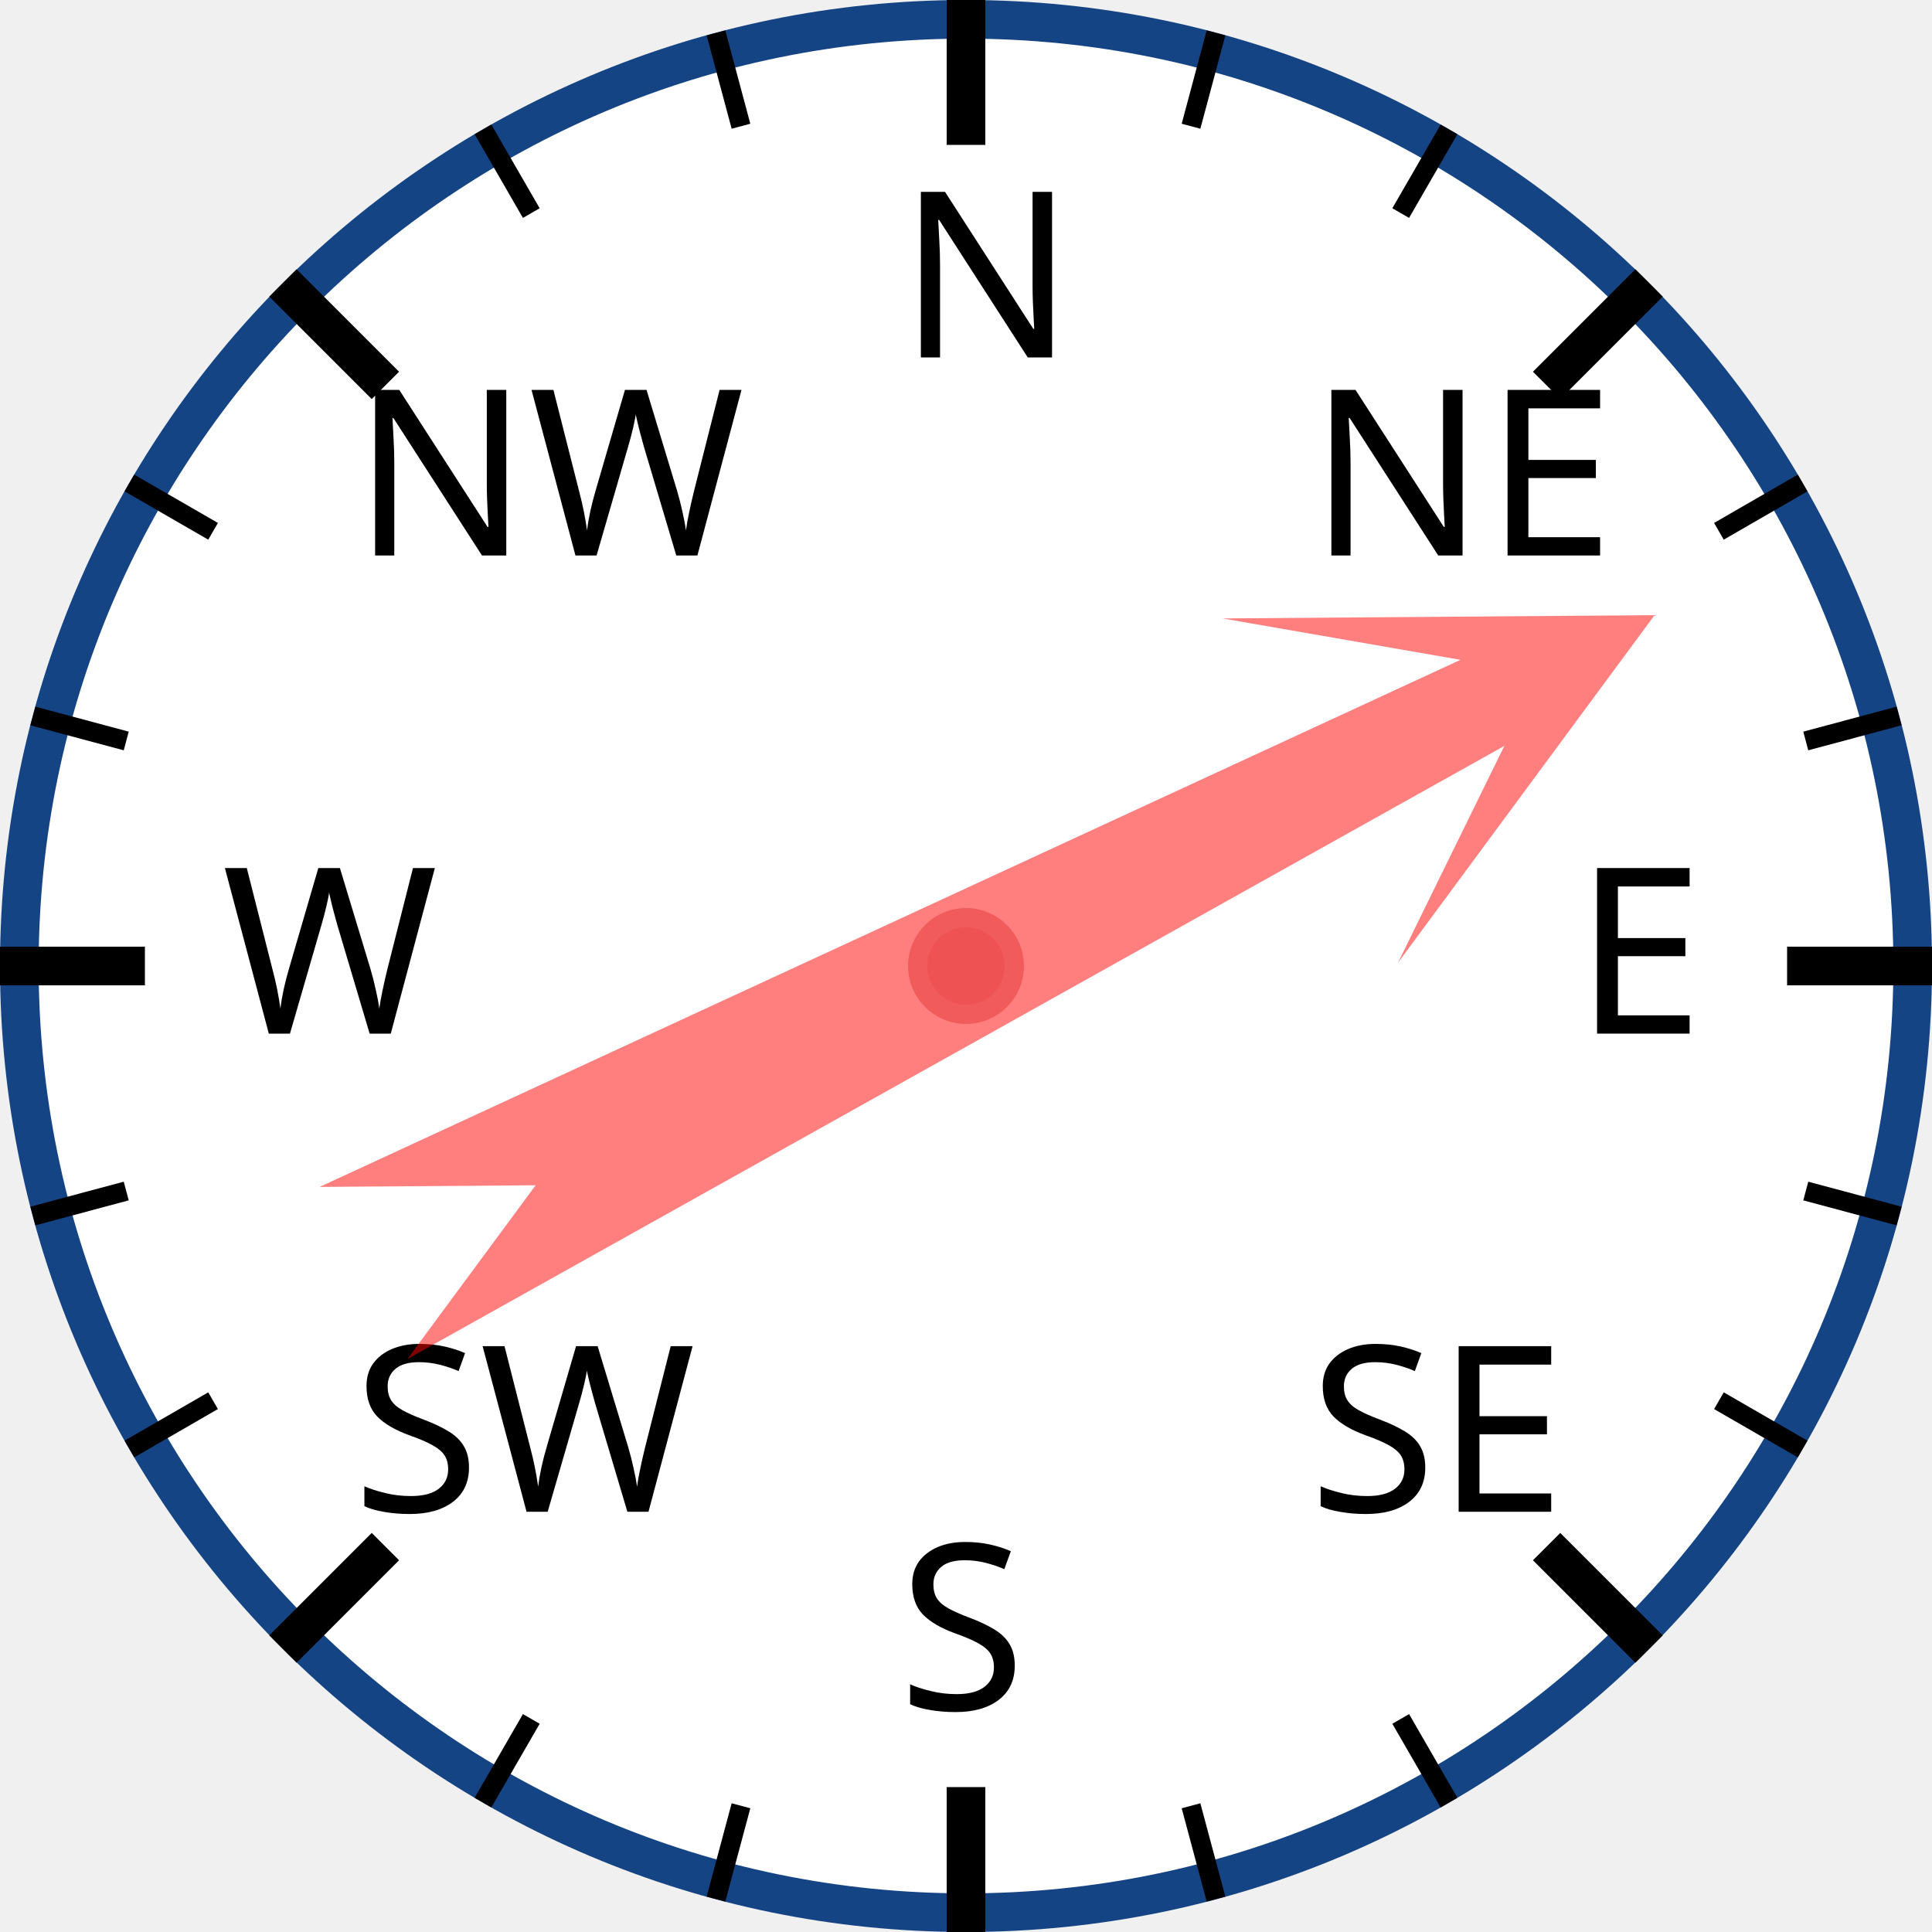
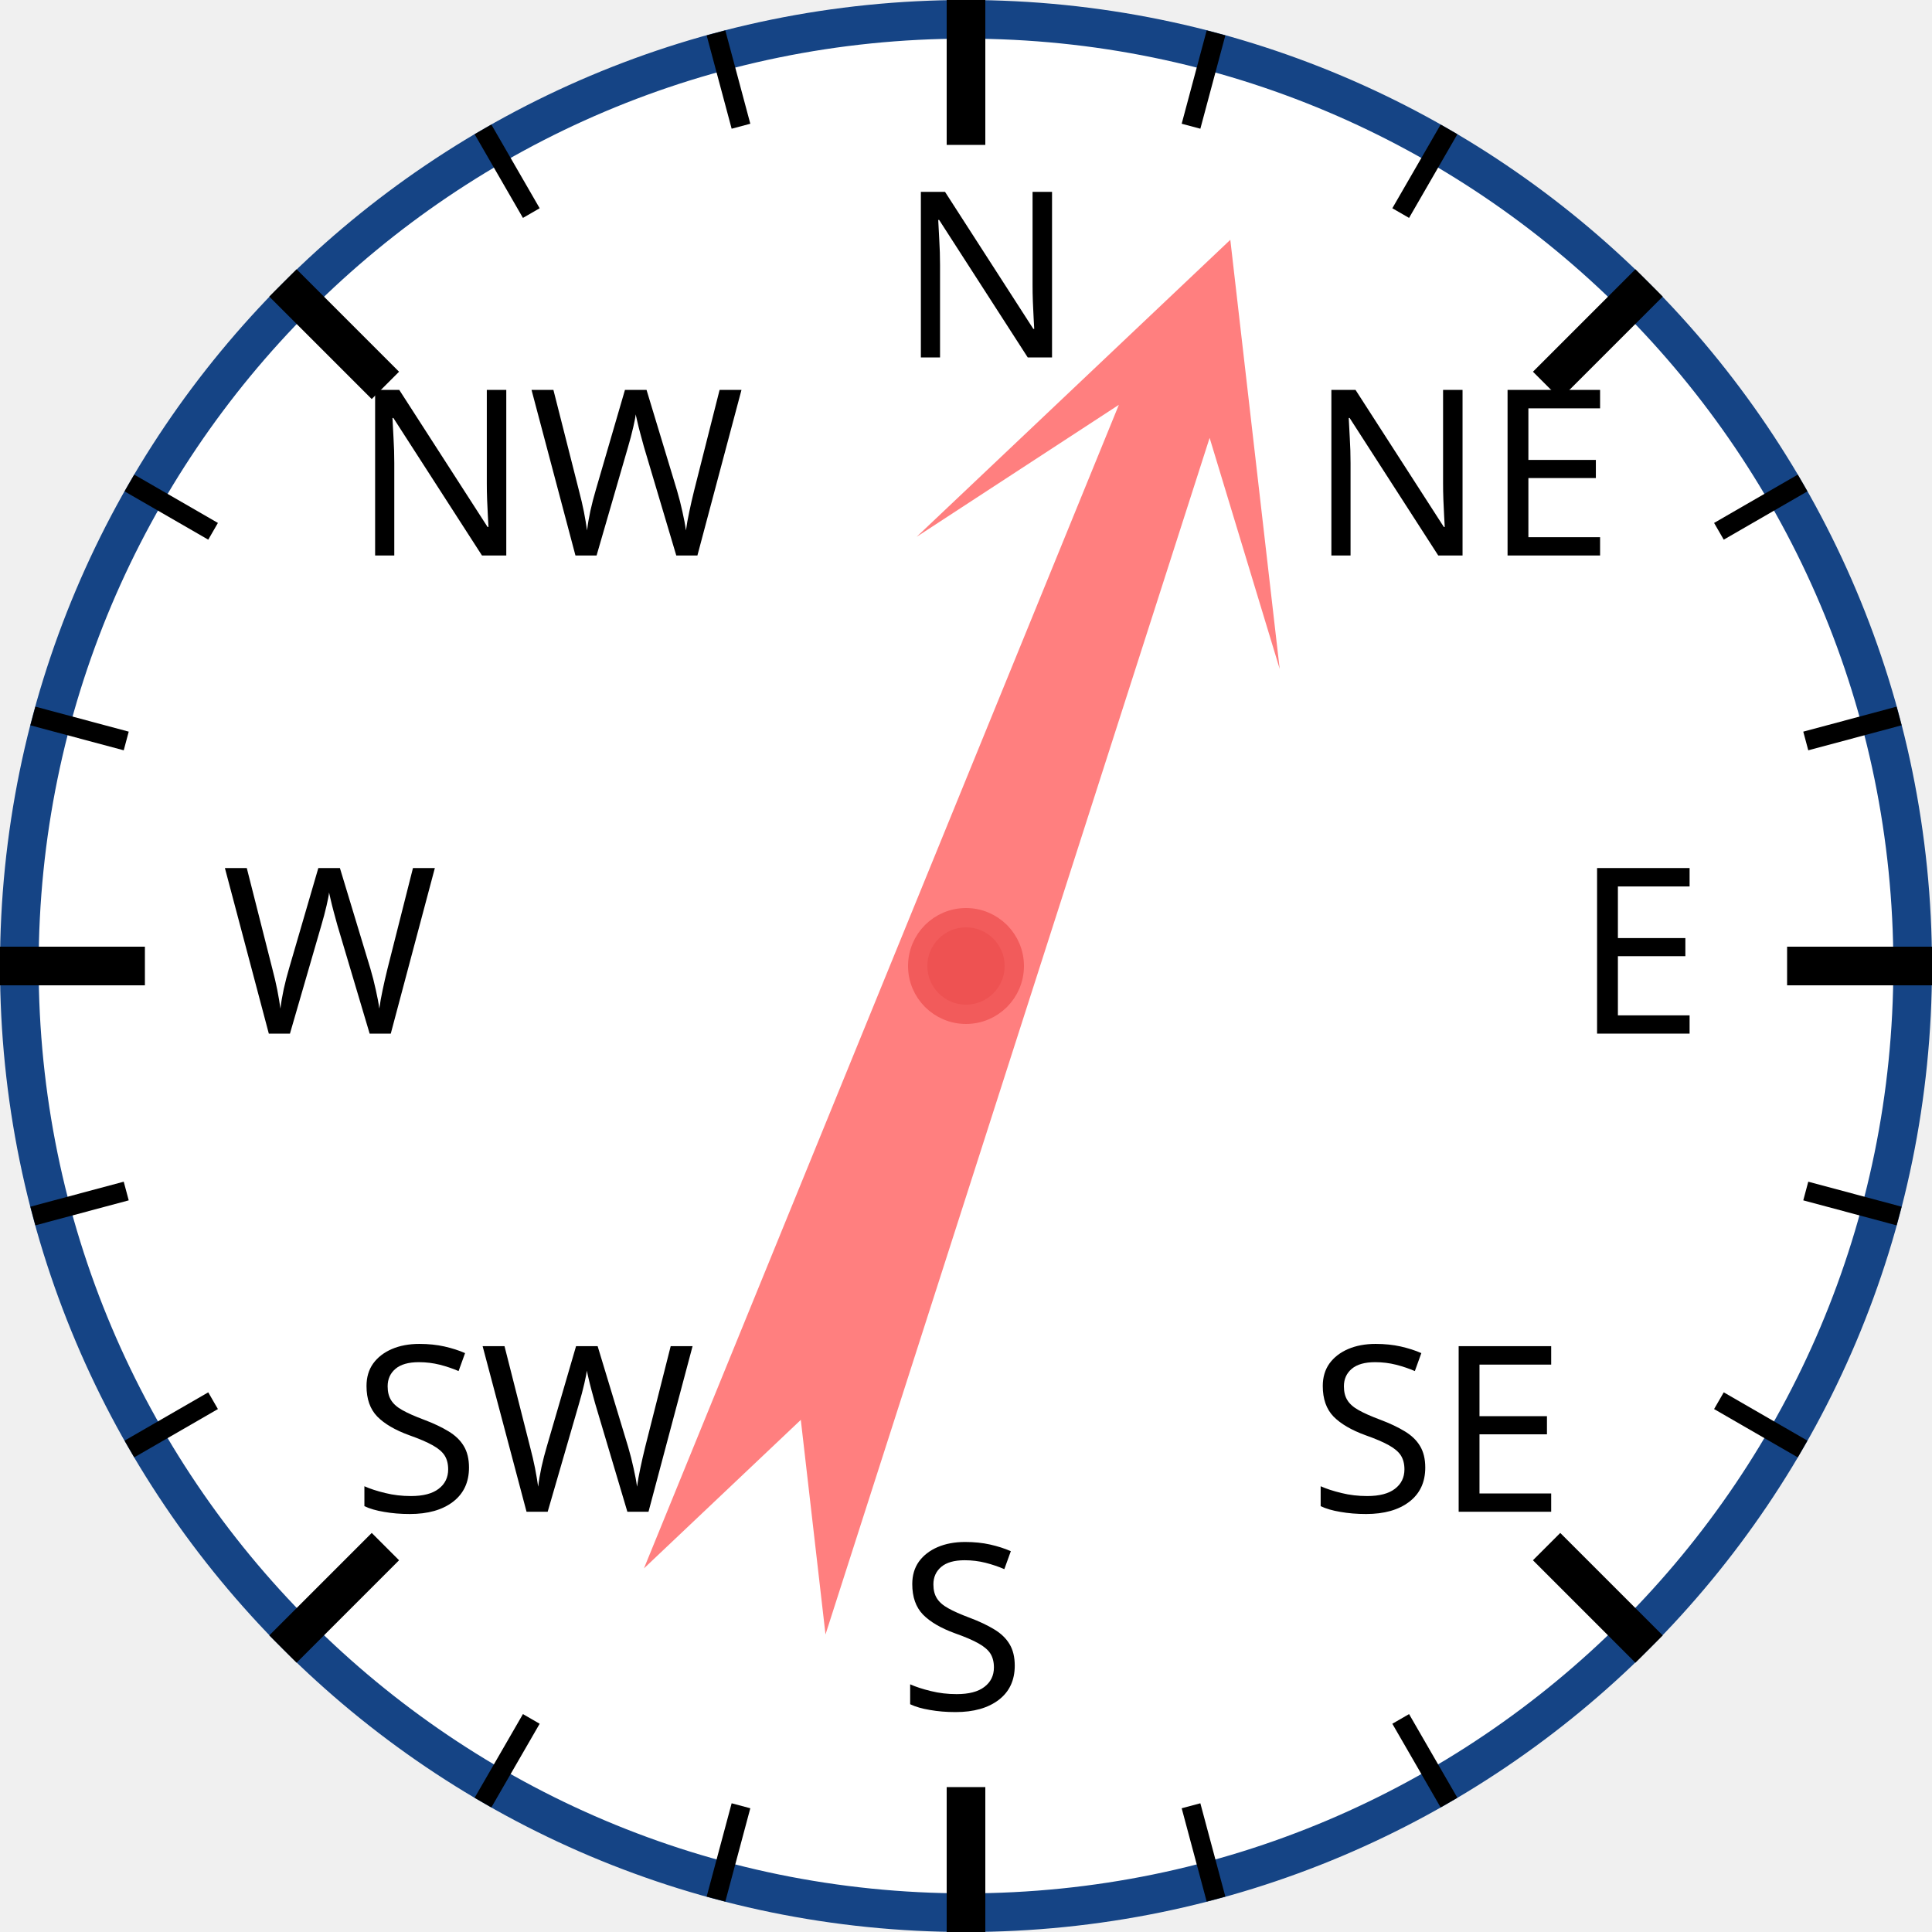
<svg xmlns="http://www.w3.org/2000/svg" width="120px" height="120px" viewBox="0 0 200 200">
  <circle cx="100" cy="100" r="98" style="fill: white; stroke: #154485; stroke-width: 4;" />
  <text x="93.0" y="37.0" style="font-family: sans-serif; font-size: 18pt;">N</text>
  <line x1="100.0" y1="0.0" x2="100.0" y2="15.0" style="stroke: black; stroke-width: 4;" />
  <line x1="74.118" y1="3.407" x2="76.706" y2="13.067" style="stroke: black; stroke-width: 2;" />
  <line x1="50" y1="13.397" x2="55" y2="22.058" style="stroke: black; stroke-width: 2;" />
  <text x="36.503" y="57.503" style="font-family: sans-serif; font-size: 18pt;">NW</text>
  <line x1="29.289" y1="29.289" x2="39.896" y2="39.896" style="stroke: black; stroke-width: 4;" />
  <line x1="13.397" y1="50" x2="22.058" y2="55" style="stroke: black; stroke-width: 2;" />
  <line x1="3.407" y1="74.118" x2="13.067" y2="76.706" style="stroke: black; stroke-width: 2;" />
  <text x="23.0" y="107.0" style="font-family: sans-serif; font-size: 18pt;">W</text>
  <line x1="0.0" y1="100.0" x2="15.0" y2="100.0" style="stroke: black; stroke-width: 4;" />
  <line x1="3.407" y1="125.882" x2="13.067" y2="123.294" style="stroke: black; stroke-width: 2;" />
  <line x1="13.397" y1="150" x2="22.058" y2="145" style="stroke: black; stroke-width: 2;" />
  <text x="36.503" y="156.497" style="font-family: sans-serif; font-size: 18pt;">SW</text>
  <line x1="29.289" y1="170.711" x2="39.896" y2="160.104" style="stroke: black; stroke-width: 4;" />
  <line x1="50" y1="186.603" x2="55" y2="177.942" style="stroke: black; stroke-width: 2;" />
  <line x1="74.118" y1="196.593" x2="76.706" y2="186.933" style="stroke: black; stroke-width: 2;" />
  <text x="93" y="177.0" style="font-family: sans-serif; font-size: 18pt;">S</text>
  <line x1="100" y1="200.0" x2="100" y2="185.0" style="stroke: black; stroke-width: 4;" />
  <line x1="125.882" y1="196.593" x2="123.294" y2="186.933" style="stroke: black; stroke-width: 2;" />
  <line x1="150.0" y1="186.603" x2="145.0" y2="177.942" style="stroke: black; stroke-width: 2;" />
  <text x="135.497" y="156.497" style="font-family: sans-serif; font-size: 18pt;">SE</text>
  <line x1="170.711" y1="170.711" x2="160.104" y2="160.104" style="stroke: black; stroke-width: 4;" />
  <line x1="186.603" y1="150" x2="177.942" y2="145" style="stroke: black; stroke-width: 2;" />
  <line x1="196.593" y1="125.882" x2="186.933" y2="123.294" style="stroke: black; stroke-width: 2;" />
  <text x="163.0" y="107" style="font-family: sans-serif; font-size: 18pt;">E</text>
  <line x1="200.0" y1="100" x2="185.0" y2="100" style="stroke: black; stroke-width: 4;" />
  <line x1="196.593" y1="74.118" x2="186.933" y2="76.706" style="stroke: black; stroke-width: 2;" />
  <line x1="186.603" y1="50" x2="177.942" y2="55" style="stroke: black; stroke-width: 2;" />
  <text x="135.497" y="57.503" style="font-family: sans-serif; font-size: 18pt;">NE</text>
  <line x1="170.711" y1="29.289" x2="160.104" y2="39.896" style="stroke: black; stroke-width: 4;" />
  <line x1="150" y1="13.397" x2="145" y2="22.058" style="stroke: black; stroke-width: 2;" />
  <line x1="125.882" y1="3.407" x2="123.294" y2="13.067" style="stroke: black; stroke-width: 2;" />
-   <polygon points="100 20 120 60 105 40 110 170 100 150 90 170 95 40 80 60" style="fill: red; fill-opacity: 0.5;" transform="rotate(63,100,100)" />
+   <polygon points="100 20 120 60 105 40 110 170 100 150 90 170 95 40 80 60" style="fill: red; fill-opacity: 0.5;" transform="rotate(20,100,100)" />
  <circle cx="100" cy="100" r="5" style="fill: #EE5252; stroke: #F25B5B; stroke-width: 2;" />
</svg>
